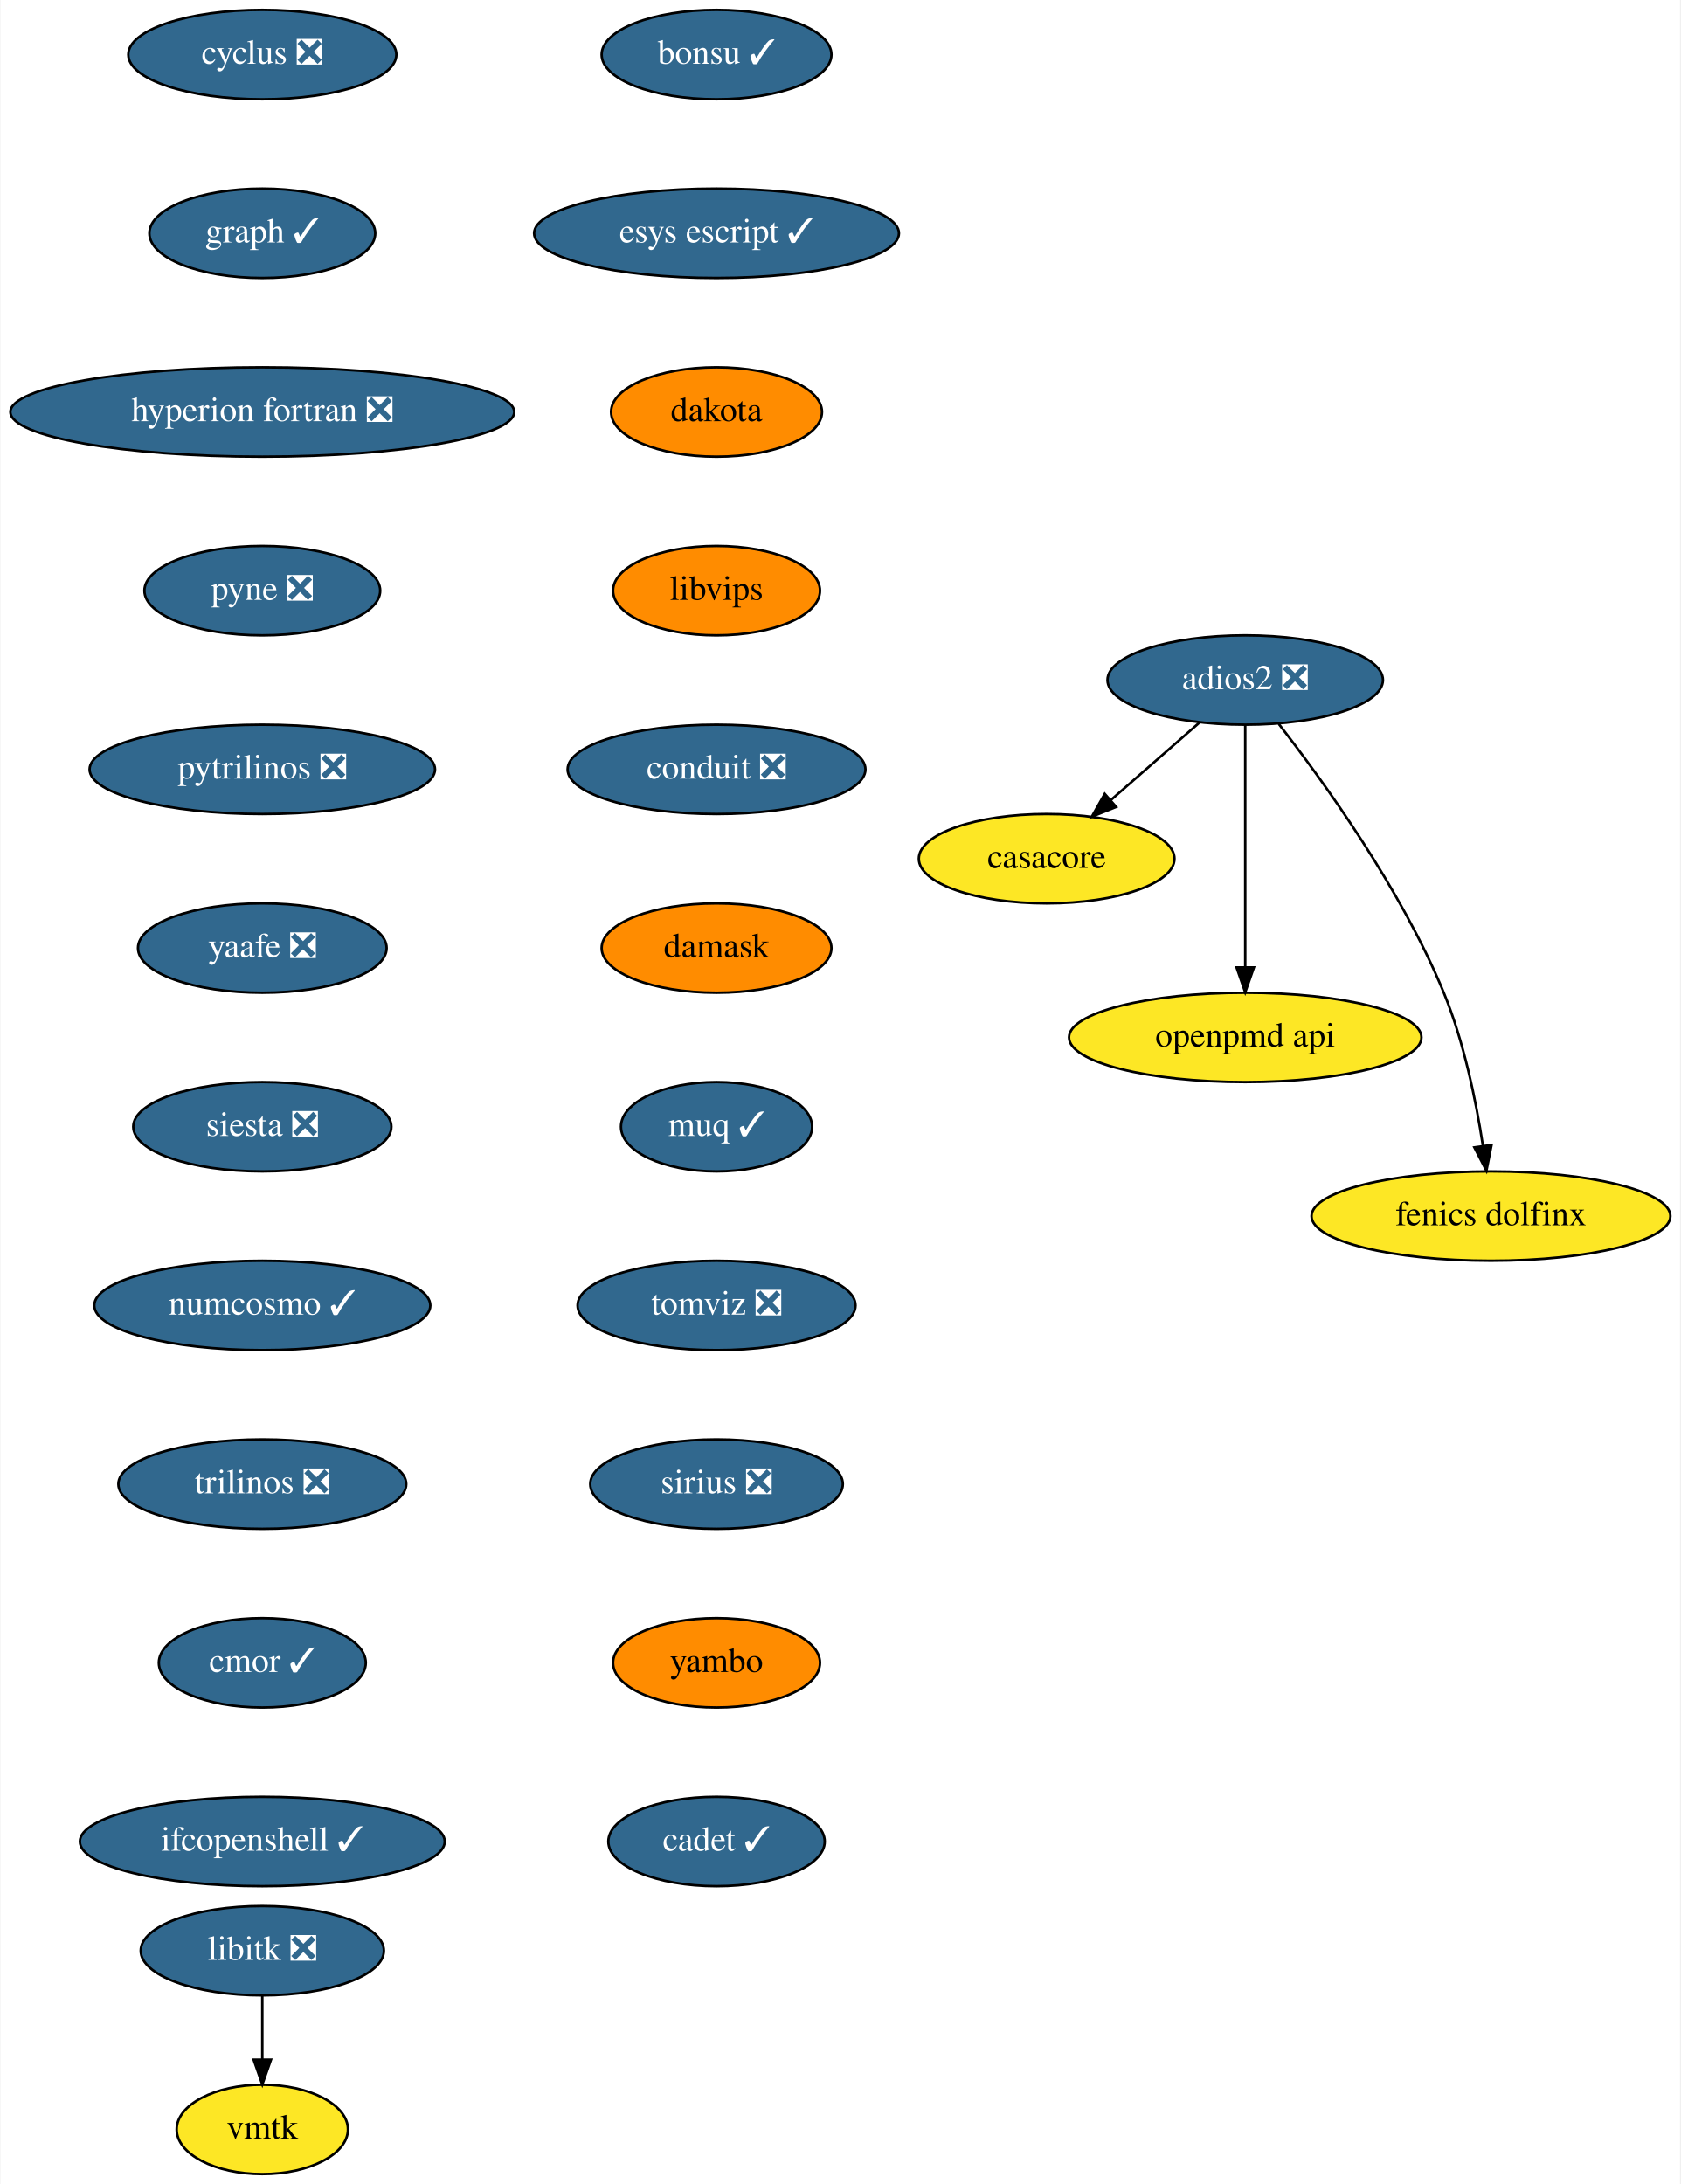
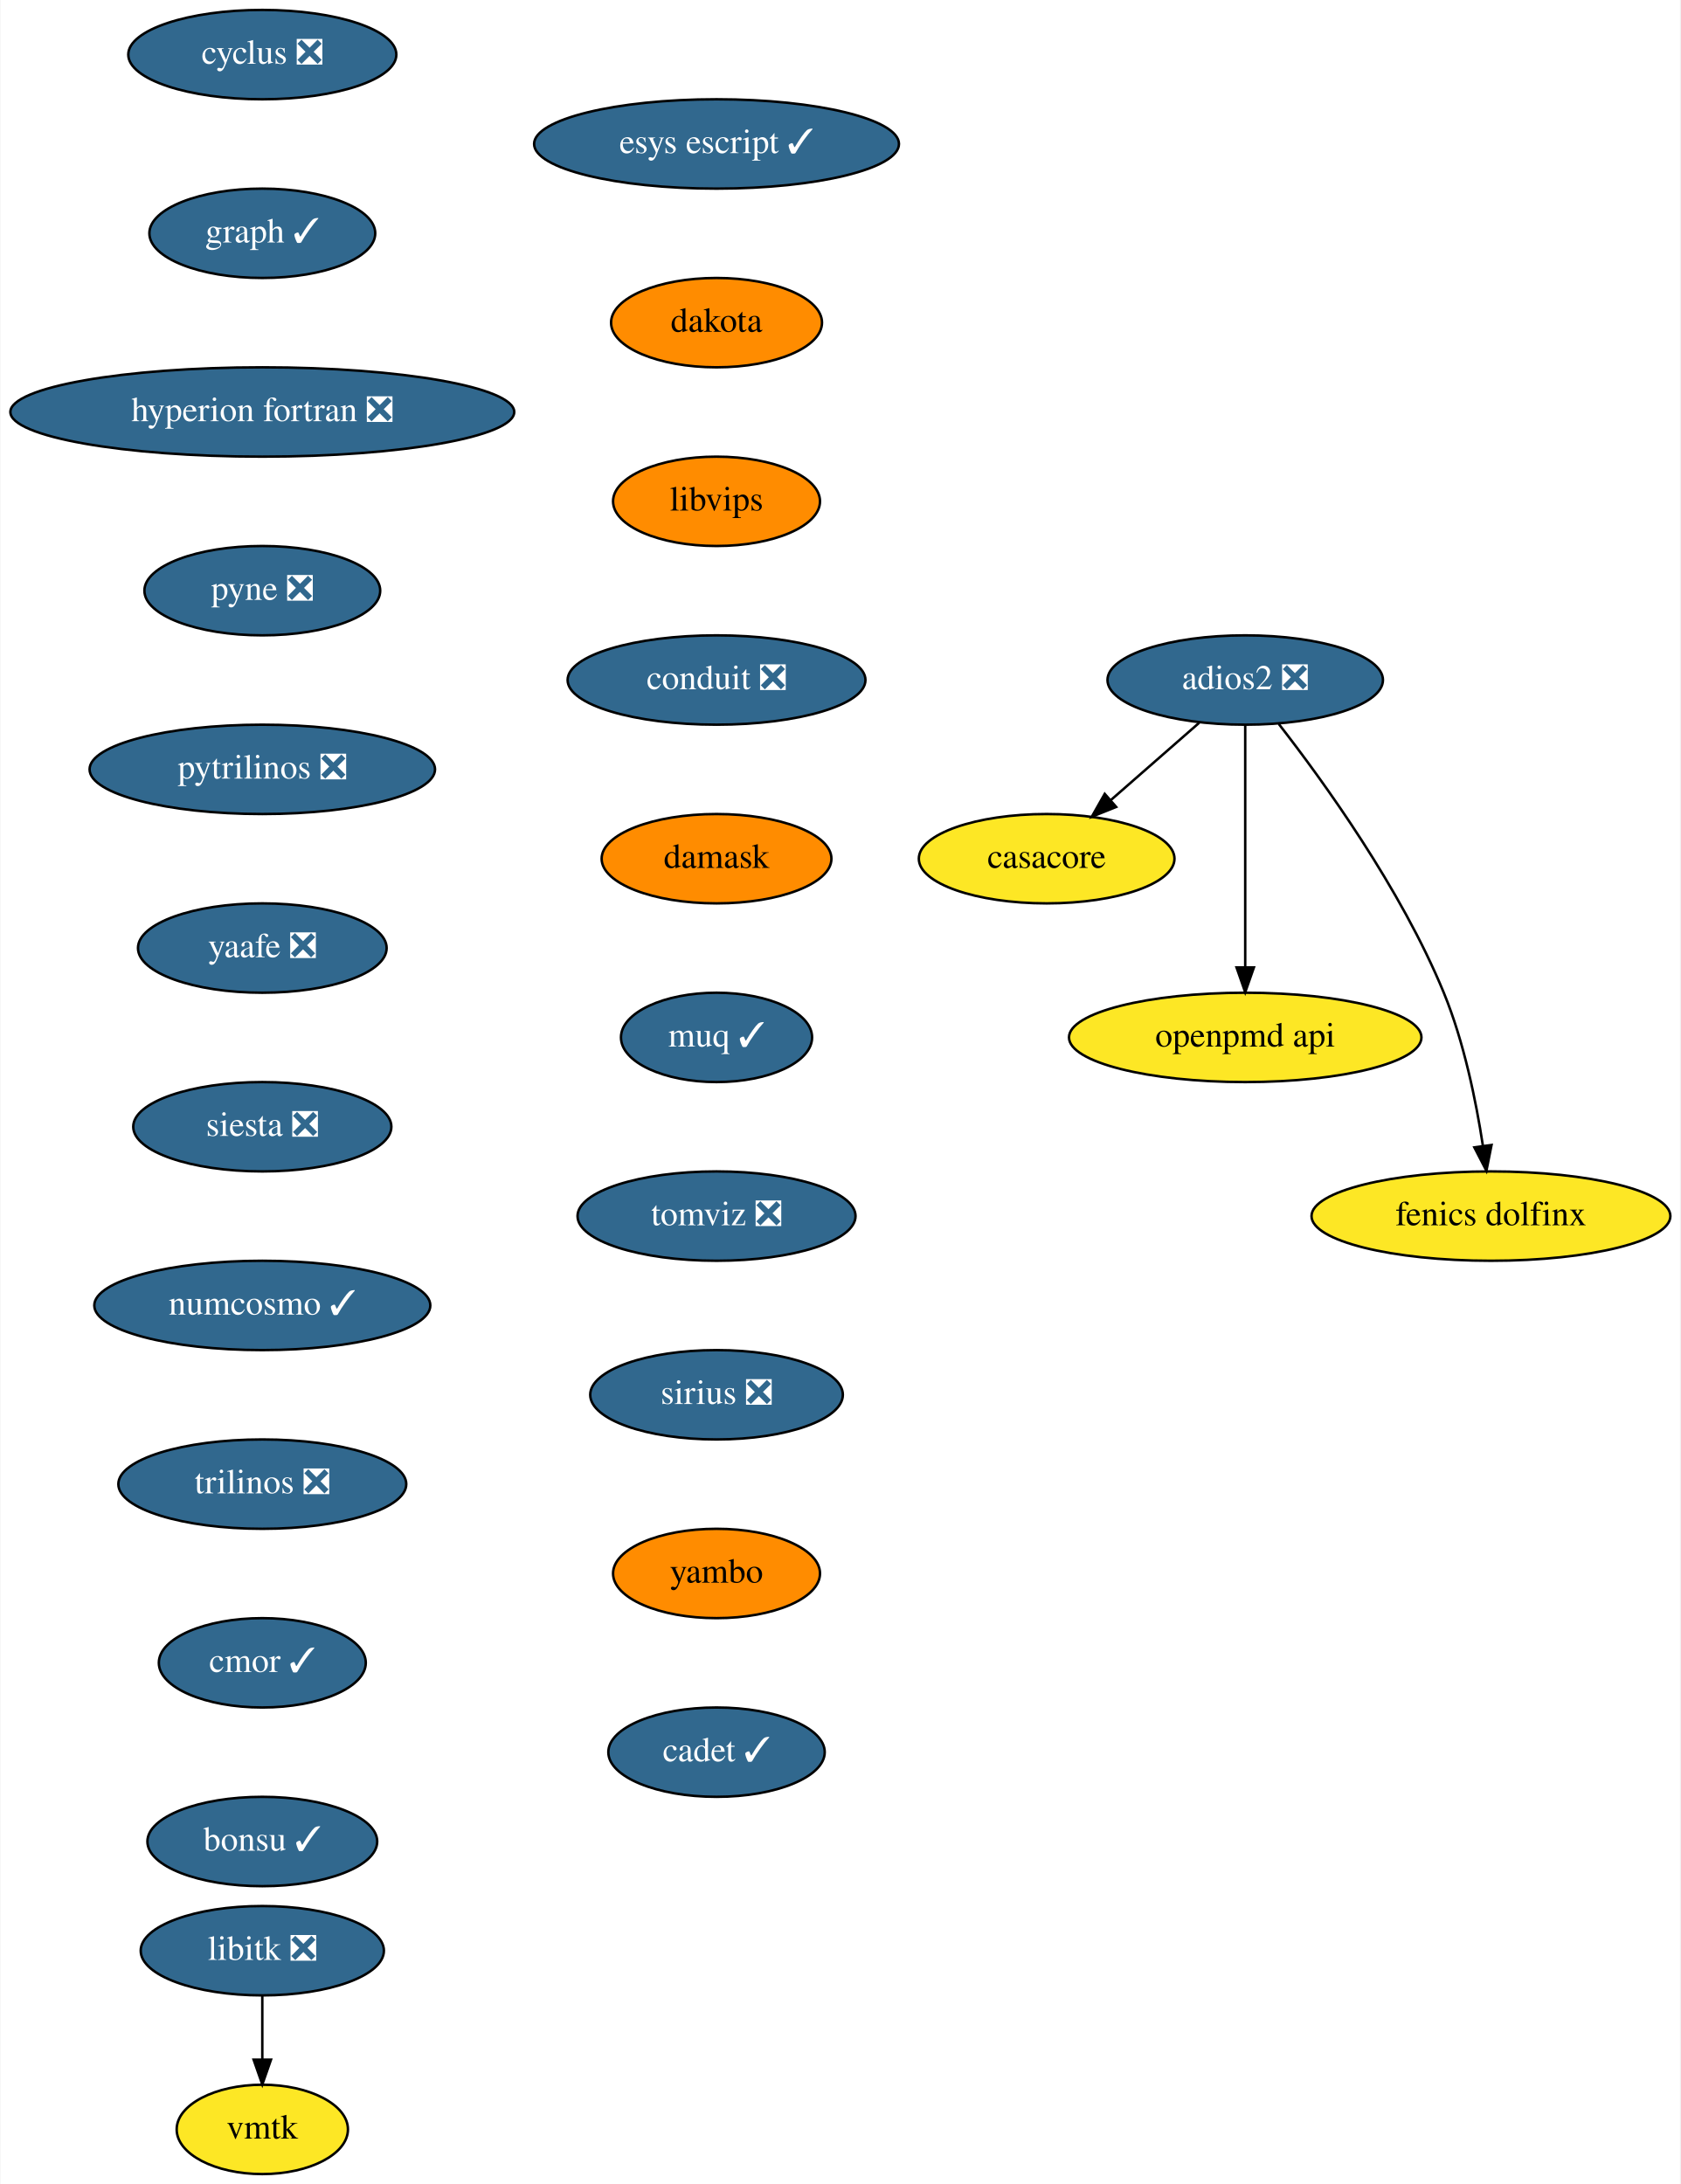
<svg xmlns="http://www.w3.org/2000/svg" xmlns:xlink="http://www.w3.org/1999/xlink" width="677pt" height="880pt" viewBox="0.00 0.00 676.64 880.00">
  <g id="graph0" class="graph" transform="scale(1 1) rotate(0) translate(4 876)">
    <polygon fill="white" stroke="none" points="-4,4 -4,-876 672.64,-876 672.64,4 -4,4" />
    <g id="node1" class="node">
      <g id="a_node1">
        <a xlink:href="https://github.com/conda-forge/casacore-feedstock" xlink:title="casacore">
          <ellipse fill="#fde725" stroke="black" cx="417.5" cy="-530" rx="51.5" ry="18" />
          <text text-anchor="middle" x="417.5" y="-526.3" font-family="Times,serif" font-size="14.00">casacore</text>
        </a>
      </g>
    </g>
    <g id="node2" class="node">
      <g id="a_node2">
        <a xlink:href="https://github.com/conda-forge/cyclus-feedstock/pull/65" xlink:title="cyclus ❎">
          <ellipse fill="#31688e" stroke="black" cx="101.5" cy="-854" rx="54" ry="18" />
          <text text-anchor="middle" x="101.5" y="-850.3" font-family="Times,serif" font-size="14.00" fill="white">cyclus ❎</text>
        </a>
      </g>
    </g>
    <g id="node3" class="node">
      <g id="a_node3">
        <a xlink:href="https://github.com/conda-forge/graph-feedstock/pull/7" xlink:title="graph ✓">
          <ellipse fill="#31688e" stroke="black" cx="101.5" cy="-782" rx="45.5" ry="18" />
          <text text-anchor="middle" x="101.5" y="-778.3" font-family="Times,serif" font-size="14.00" fill="white">graph ✓</text>
        </a>
      </g>
    </g>
    <g id="node4" class="node">
      <g id="a_node4">
        <a xlink:href="https://github.com/conda-forge/hyperion-fortran-feedstock/pull/23" xlink:title="hyperion fortran ❎">
          <ellipse fill="#31688e" stroke="black" cx="101.5" cy="-710" rx="101.5" ry="18" />
          <text text-anchor="middle" x="101.5" y="-706.3" font-family="Times,serif" font-size="14.00" fill="white">hyperion fortran ❎</text>
        </a>
      </g>
    </g>
    <g id="node5" class="node">
      <g id="a_node5">
        <a xlink:href="https://github.com/conda-forge/pyne-feedstock/pull/76" xlink:title="pyne ❎">
          <ellipse fill="#31688e" stroke="black" cx="101.5" cy="-638" rx="47.5" ry="18" />
          <text text-anchor="middle" x="101.5" y="-634.3" font-family="Times,serif" font-size="14.00" fill="white">pyne ❎</text>
        </a>
      </g>
    </g>
    <g id="node8" class="node">
      <g id="a_node8">
        <a xlink:href="https://github.com/conda-forge/pytrilinos-feedstock/pull/44" xlink:title="pytrilinos ❎">
          <ellipse fill="#31688e" stroke="black" cx="101.5" cy="-566" rx="69.59" ry="18" />
          <text text-anchor="middle" x="101.5" y="-562.3" font-family="Times,serif" font-size="14.00" fill="white">pytrilinos ❎</text>
        </a>
      </g>
    </g>
    <g id="node6" class="node">
      <g id="a_node6">
        <a xlink:href="https://github.com/conda-forge/libitk-feedstock/pull/70" xlink:title="libitk ❎">
          <ellipse fill="#31688e" stroke="black" cx="101.5" cy="-90" rx="48.99" ry="18" />
          <text text-anchor="middle" x="101.5" y="-86.3" font-family="Times,serif" font-size="14.00" fill="white">libitk ❎</text>
        </a>
      </g>
    </g>
    <g id="node7" class="node">
      <g id="a_node7">
        <a xlink:href="https://github.com/conda-forge/vmtk-feedstock" xlink:title="vmtk">
          <ellipse fill="#fde725" stroke="black" cx="101.5" cy="-18" rx="34.5" ry="18" />
          <text text-anchor="middle" x="101.5" y="-14.3" font-family="Times,serif" font-size="14.00">vmtk</text>
        </a>
      </g>
    </g>
    <g id="edge4" class="edge">
      <path fill="none" stroke="black" d="M101.5,-71.7C101.5,-63.98 101.5,-54.71 101.5,-46.11" />
      <polygon fill="black" stroke="black" points="105,-46.1 101.5,-36.1 98,-46.1 105,-46.1" />
    </g>
    <g id="node9" class="node">
      <g id="a_node9">
        <a xlink:href="https://github.com/conda-forge/yaafe-feedstock/pull/17" xlink:title="yaafe ❎">
          <ellipse fill="#31688e" stroke="black" cx="101.5" cy="-494" rx="50.09" ry="18" />
          <text text-anchor="middle" x="101.5" y="-490.3" font-family="Times,serif" font-size="14.00" fill="white">yaafe ❎</text>
        </a>
      </g>
    </g>
    <g id="node10" class="node">
      <g id="a_node10">
        <a xlink:href="https://github.com/conda-forge/siesta-feedstock/pull/31" xlink:title="siesta ❎">
          <ellipse fill="#31688e" stroke="black" cx="101.5" cy="-422" rx="52" ry="18" />
          <text text-anchor="middle" x="101.5" y="-418.3" font-family="Times,serif" font-size="14.00" fill="white">siesta ❎</text>
        </a>
      </g>
    </g>
    <g id="node11" class="node">
      <g id="a_node11">
        <a xlink:href="https://github.com/conda-forge/numcosmo-feedstock/pull/28" xlink:title="numcosmo ✓">
          <ellipse fill="#31688e" stroke="black" cx="101.5" cy="-350" rx="67.69" ry="18" />
          <text text-anchor="middle" x="101.5" y="-346.3" font-family="Times,serif" font-size="14.00" fill="white">numcosmo ✓</text>
        </a>
      </g>
    </g>
    <g id="node12" class="node">
      <g id="a_node12">
        <a xlink:href="https://github.com/conda-forge/trilinos-feedstock/pull/40" xlink:title="trilinos ❎">
          <ellipse fill="#31688e" stroke="black" cx="101.5" cy="-278" rx="58" ry="18" />
          <text text-anchor="middle" x="101.5" y="-274.3" font-family="Times,serif" font-size="14.00" fill="white">trilinos ❎</text>
        </a>
      </g>
    </g>
    <g id="node13" class="node">
      <g id="a_node13">
        <a xlink:href="https://github.com/conda-forge/cmor-feedstock/pull/50" xlink:title="cmor ✓">
          <ellipse fill="#31688e" stroke="black" cx="101.5" cy="-206" rx="41.69" ry="18" />
          <text text-anchor="middle" x="101.5" y="-202.3" font-family="Times,serif" font-size="14.00" fill="white">cmor ✓</text>
        </a>
      </g>
    </g>
    <g id="node15" class="node">
      <g id="a_node15">
-         <a xlink:href="https://github.com/conda-forge/ifcopenshell-feedstock/pull/21" xlink:title="ifcopenshell ✓">
-           <ellipse fill="#31688e" stroke="black" cx="101.5" cy="-134" rx="73.5" ry="18" />
-           <text text-anchor="middle" x="101.5" y="-130.3" font-family="Times,serif" font-size="14.00" fill="white">ifcopenshell ✓</text>
+         <a xlink:href="https://github.com/conda-forge/bonsu-feedstock/pull/44" xlink:title="bonsu ✓">
+           <ellipse fill="#31688e" stroke="black" cx="101.5" cy="-134" rx="46.29" ry="18" />
+           <text text-anchor="middle" x="101.5" y="-130.3" font-family="Times,serif" font-size="14.00" fill="white">bonsu ✓</text>
        </a>
      </g>
    </g>
    <g id="node14" class="node">
      <g id="a_node14">
        <a xlink:href="https://github.com/conda-forge/openpmd-api-feedstock" xlink:title="openpmd api">
          <ellipse fill="#fde725" stroke="black" cx="497.5" cy="-458" rx="71" ry="18" />
          <text text-anchor="middle" x="497.5" y="-454.3" font-family="Times,serif" font-size="14.00">openpmd api</text>
        </a>
      </g>
    </g>
    <g id="node16" class="node">
      <g id="a_node16">
        <a xlink:href="https://github.com/conda-forge/adios2-feedstock/pull/59" xlink:title="adios2 ❎">
          <ellipse fill="#31688e" stroke="black" cx="497.5" cy="-602" rx="55.49" ry="18" />
          <text text-anchor="middle" x="497.5" y="-598.3" font-family="Times,serif" font-size="14.00" fill="white">adios2 ❎</text>
        </a>
      </g>
    </g>
    <g id="edge12" class="edge">
      <path fill="none" stroke="black" d="M478.95,-584.76C468.37,-575.51 454.95,-563.77 443.36,-553.63" />
      <polygon fill="black" stroke="black" points="445.51,-550.86 435.68,-546.91 440.9,-556.13 445.51,-550.86" />
    </g>
    <g id="edge13" class="edge">
      <path fill="none" stroke="black" d="M497.5,-583.87C497.5,-559.67 497.5,-515.21 497.5,-486.39" />
      <polygon fill="black" stroke="black" points="501,-486.19 497.5,-476.19 494,-486.19 501,-486.19" />
    </g>
    <g id="node17" class="node">
      <g id="a_node17">
        <a xlink:href="https://github.com/conda-forge/fenics-dolfinx-feedstock" xlink:title="fenics dolfinx">
          <ellipse fill="#fde725" stroke="black" cx="596.5" cy="-386" rx="72.29" ry="18" />
          <text text-anchor="middle" x="596.5" y="-382.3" font-family="Times,serif" font-size="14.00">fenics dolfinx</text>
        </a>
      </g>
    </g>
    <g id="edge14" class="edge">
      <path fill="none" stroke="black" d="M511.01,-584.3C528.92,-561.3 560.27,-517.94 577.5,-476 585.64,-456.18 590.49,-432.38 593.25,-414.38" />
      <polygon fill="black" stroke="black" points="596.74,-414.66 594.67,-404.27 589.81,-413.69 596.74,-414.66" />
    </g>
    <g id="node18" class="node">
      <g id="a_node18">
-         <a xlink:href="https://github.com/conda-forge/bonsu-feedstock/pull/44" xlink:title="bonsu ✓">
-           <ellipse fill="#31688e" stroke="black" cx="284.5" cy="-854" rx="46.29" ry="18" />
-           <text text-anchor="middle" x="284.5" y="-850.3" font-family="Times,serif" font-size="14.00" fill="white">bonsu ✓</text>
+         <a xlink:href="https://github.com/conda-forge/esys-escript-feedstock/pull/54" xlink:title="esys escript ✓">
+           <ellipse fill="#31688e" stroke="black" cx="284.5" cy="-818" rx="73.5" ry="18" />
+           <text text-anchor="middle" x="284.5" y="-814.3" font-family="Times,serif" font-size="14.00" fill="white">esys escript ✓</text>
        </a>
      </g>
    </g>
    <g id="node19" class="node">
      <g id="a_node19">
-         <a xlink:href="https://github.com/conda-forge/esys-escript-feedstock/pull/54" xlink:title="esys escript ✓">
-           <ellipse fill="#31688e" stroke="black" cx="284.5" cy="-782" rx="73.5" ry="18" />
-           <text text-anchor="middle" x="284.5" y="-778.3" font-family="Times,serif" font-size="14.00" fill="white">esys escript ✓</text>
+         <a xlink:href="https://github.com/conda-forge/dakota-feedstock" xlink:title="dakota">
+           <ellipse fill="#ff8c00" stroke="black" cx="284.5" cy="-746" rx="42.49" ry="18" />
+           <text text-anchor="middle" x="284.5" y="-742.3" font-family="Times,serif" font-size="14.00">dakota</text>
        </a>
      </g>
    </g>
    <g id="node20" class="node">
      <g id="a_node20">
-         <a xlink:href="https://github.com/conda-forge/dakota-feedstock" xlink:title="dakota">
-           <ellipse fill="#ff8c00" stroke="black" cx="284.5" cy="-710" rx="42.49" ry="18" />
-           <text text-anchor="middle" x="284.5" y="-706.3" font-family="Times,serif" font-size="14.00">dakota</text>
+         <a xlink:href="https://github.com/conda-forge/libvips-feedstock" xlink:title="libvips">
+           <ellipse fill="#ff8c00" stroke="black" cx="284.5" cy="-674" rx="41.69" ry="18" />
+           <text text-anchor="middle" x="284.5" y="-670.3" font-family="Times,serif" font-size="14.00">libvips</text>
        </a>
      </g>
    </g>
    <g id="node21" class="node">
      <g id="a_node21">
-         <a xlink:href="https://github.com/conda-forge/libvips-feedstock" xlink:title="libvips">
-           <ellipse fill="#ff8c00" stroke="black" cx="284.5" cy="-638" rx="41.69" ry="18" />
-           <text text-anchor="middle" x="284.5" y="-634.3" font-family="Times,serif" font-size="14.00">libvips</text>
+         <a xlink:href="https://github.com/conda-forge/conduit-feedstock/pull/27" xlink:title="conduit ❎">
+           <ellipse fill="#31688e" stroke="black" cx="284.5" cy="-602" rx="60" ry="18" />
+           <text text-anchor="middle" x="284.5" y="-598.3" font-family="Times,serif" font-size="14.00" fill="white">conduit ❎</text>
        </a>
      </g>
    </g>
    <g id="node22" class="node">
      <g id="a_node22">
-         <a xlink:href="https://github.com/conda-forge/conduit-feedstock/pull/27" xlink:title="conduit ❎">
-           <ellipse fill="#31688e" stroke="black" cx="284.5" cy="-566" rx="60" ry="18" />
-           <text text-anchor="middle" x="284.5" y="-562.3" font-family="Times,serif" font-size="14.00" fill="white">conduit ❎</text>
+         <a xlink:href="https://github.com/conda-forge/damask-feedstock" xlink:title="damask">
+           <ellipse fill="#ff8c00" stroke="black" cx="284.5" cy="-530" rx="46.29" ry="18" />
+           <text text-anchor="middle" x="284.5" y="-526.3" font-family="Times,serif" font-size="14.00">damask</text>
        </a>
      </g>
    </g>
    <g id="node23" class="node">
      <g id="a_node23">
-         <a xlink:href="https://github.com/conda-forge/damask-feedstock" xlink:title="damask">
-           <ellipse fill="#ff8c00" stroke="black" cx="284.5" cy="-494" rx="46.29" ry="18" />
-           <text text-anchor="middle" x="284.5" y="-490.3" font-family="Times,serif" font-size="14.00">damask</text>
+         <a xlink:href="https://github.com/conda-forge/muq-feedstock/pull/25" xlink:title="muq ✓">
+           <ellipse fill="#31688e" stroke="black" cx="284.5" cy="-458" rx="38.5" ry="18" />
+           <text text-anchor="middle" x="284.5" y="-454.3" font-family="Times,serif" font-size="14.00" fill="white">muq ✓</text>
        </a>
      </g>
    </g>
    <g id="node24" class="node">
      <g id="a_node24">
-         <a xlink:href="https://github.com/conda-forge/muq-feedstock/pull/25" xlink:title="muq ✓">
-           <ellipse fill="#31688e" stroke="black" cx="284.5" cy="-422" rx="38.5" ry="18" />
-           <text text-anchor="middle" x="284.5" y="-418.3" font-family="Times,serif" font-size="14.00" fill="white">muq ✓</text>
+         <a xlink:href="https://github.com/conda-forge/tomviz-feedstock/pull/44" xlink:title="tomviz ❎">
+           <ellipse fill="#31688e" stroke="black" cx="284.5" cy="-386" rx="56" ry="18" />
+           <text text-anchor="middle" x="284.5" y="-382.3" font-family="Times,serif" font-size="14.00" fill="white">tomviz ❎</text>
        </a>
      </g>
    </g>
    <g id="node25" class="node">
      <g id="a_node25">
-         <a xlink:href="https://github.com/conda-forge/tomviz-feedstock/pull/44" xlink:title="tomviz ❎">
-           <ellipse fill="#31688e" stroke="black" cx="284.5" cy="-350" rx="56" ry="18" />
-           <text text-anchor="middle" x="284.5" y="-346.3" font-family="Times,serif" font-size="14.00" fill="white">tomviz ❎</text>
+         <a xlink:href="https://github.com/conda-forge/sirius-feedstock/pull/14" xlink:title="sirius ❎">
+           <ellipse fill="#31688e" stroke="black" cx="284.5" cy="-314" rx="50.89" ry="18" />
+           <text text-anchor="middle" x="284.5" y="-310.3" font-family="Times,serif" font-size="14.00" fill="white">sirius ❎</text>
        </a>
      </g>
    </g>
    <g id="node26" class="node">
      <g id="a_node26">
-         <a xlink:href="https://github.com/conda-forge/sirius-feedstock/pull/14" xlink:title="sirius ❎">
-           <ellipse fill="#31688e" stroke="black" cx="284.5" cy="-278" rx="50.89" ry="18" />
-           <text text-anchor="middle" x="284.5" y="-274.3" font-family="Times,serif" font-size="14.00" fill="white">sirius ❎</text>
+         <a xlink:href="https://github.com/conda-forge/yambo-feedstock" xlink:title="yambo">
+           <ellipse fill="#ff8c00" stroke="black" cx="284.5" cy="-242" rx="41.69" ry="18" />
+           <text text-anchor="middle" x="284.5" y="-238.3" font-family="Times,serif" font-size="14.00">yambo</text>
        </a>
      </g>
    </g>
    <g id="node27" class="node">
      <g id="a_node27">
-         <a xlink:href="https://github.com/conda-forge/yambo-feedstock" xlink:title="yambo">
-           <ellipse fill="#ff8c00" stroke="black" cx="284.5" cy="-206" rx="41.69" ry="18" />
-           <text text-anchor="middle" x="284.5" y="-202.3" font-family="Times,serif" font-size="14.00">yambo</text>
-         </a>
-       </g>
-     </g>
-     <g id="node28" class="node">
-       <g id="a_node28">
        <a xlink:href="https://github.com/conda-forge/cadet-feedstock/pull/6" xlink:title="cadet ✓">
-           <ellipse fill="#31688e" stroke="black" cx="284.5" cy="-134" rx="43.59" ry="18" />
-           <text text-anchor="middle" x="284.5" y="-130.3" font-family="Times,serif" font-size="14.00" fill="white">cadet ✓</text>
+           <ellipse fill="#31688e" stroke="black" cx="284.5" cy="-170" rx="43.59" ry="18" />
+           <text text-anchor="middle" x="284.5" y="-166.3" font-family="Times,serif" font-size="14.00" fill="white">cadet ✓</text>
        </a>
      </g>
    </g>
  </g>
</svg>
